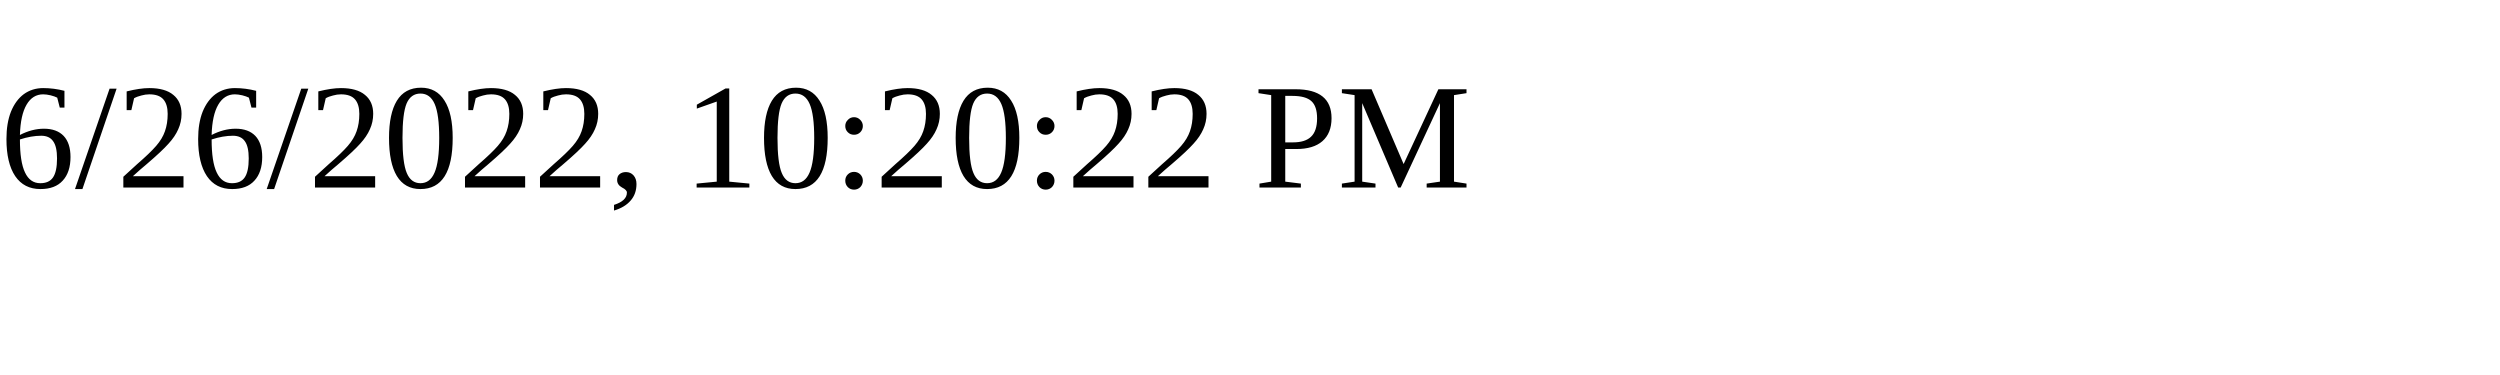
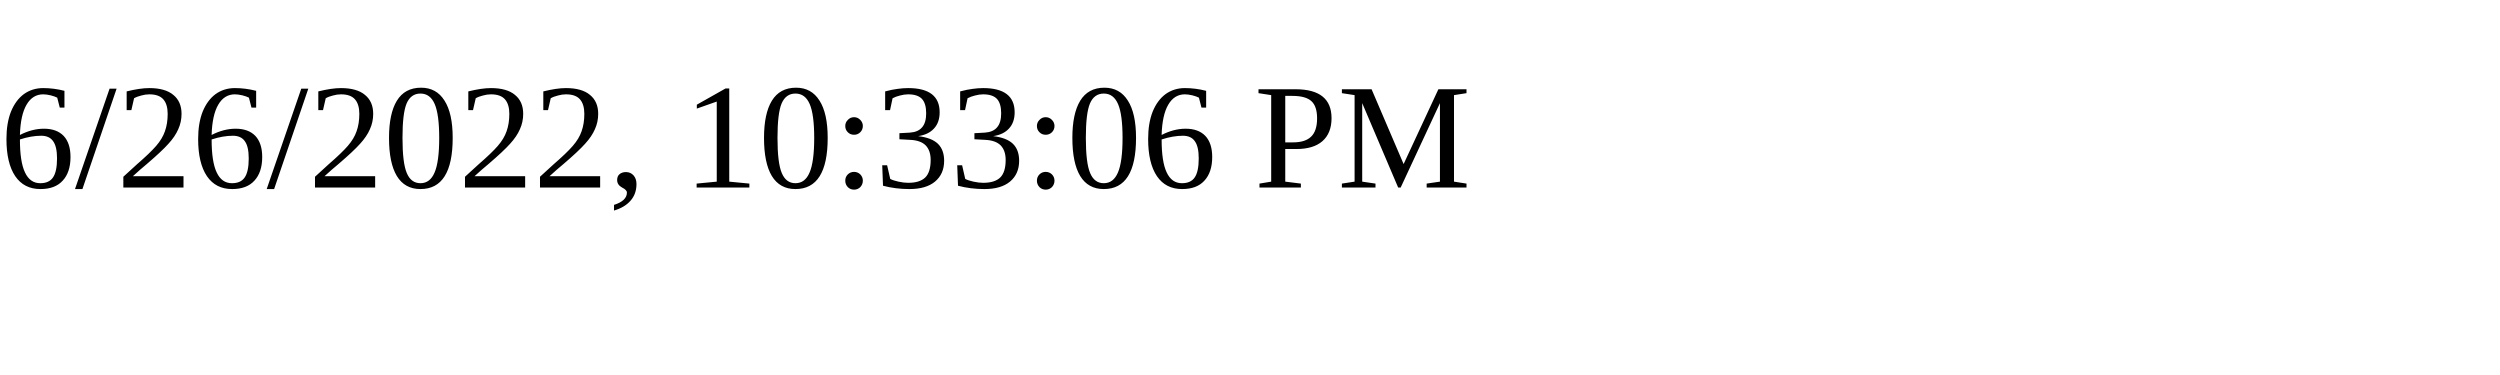
<svg xmlns="http://www.w3.org/2000/svg" height="30" width="200">
-   <text x="0" y="15">6/26/2022, 10:20:22 PM</text>
+   <text x="0" y="15">6/26/2022, 10:33:06 PM</text>
</svg>
